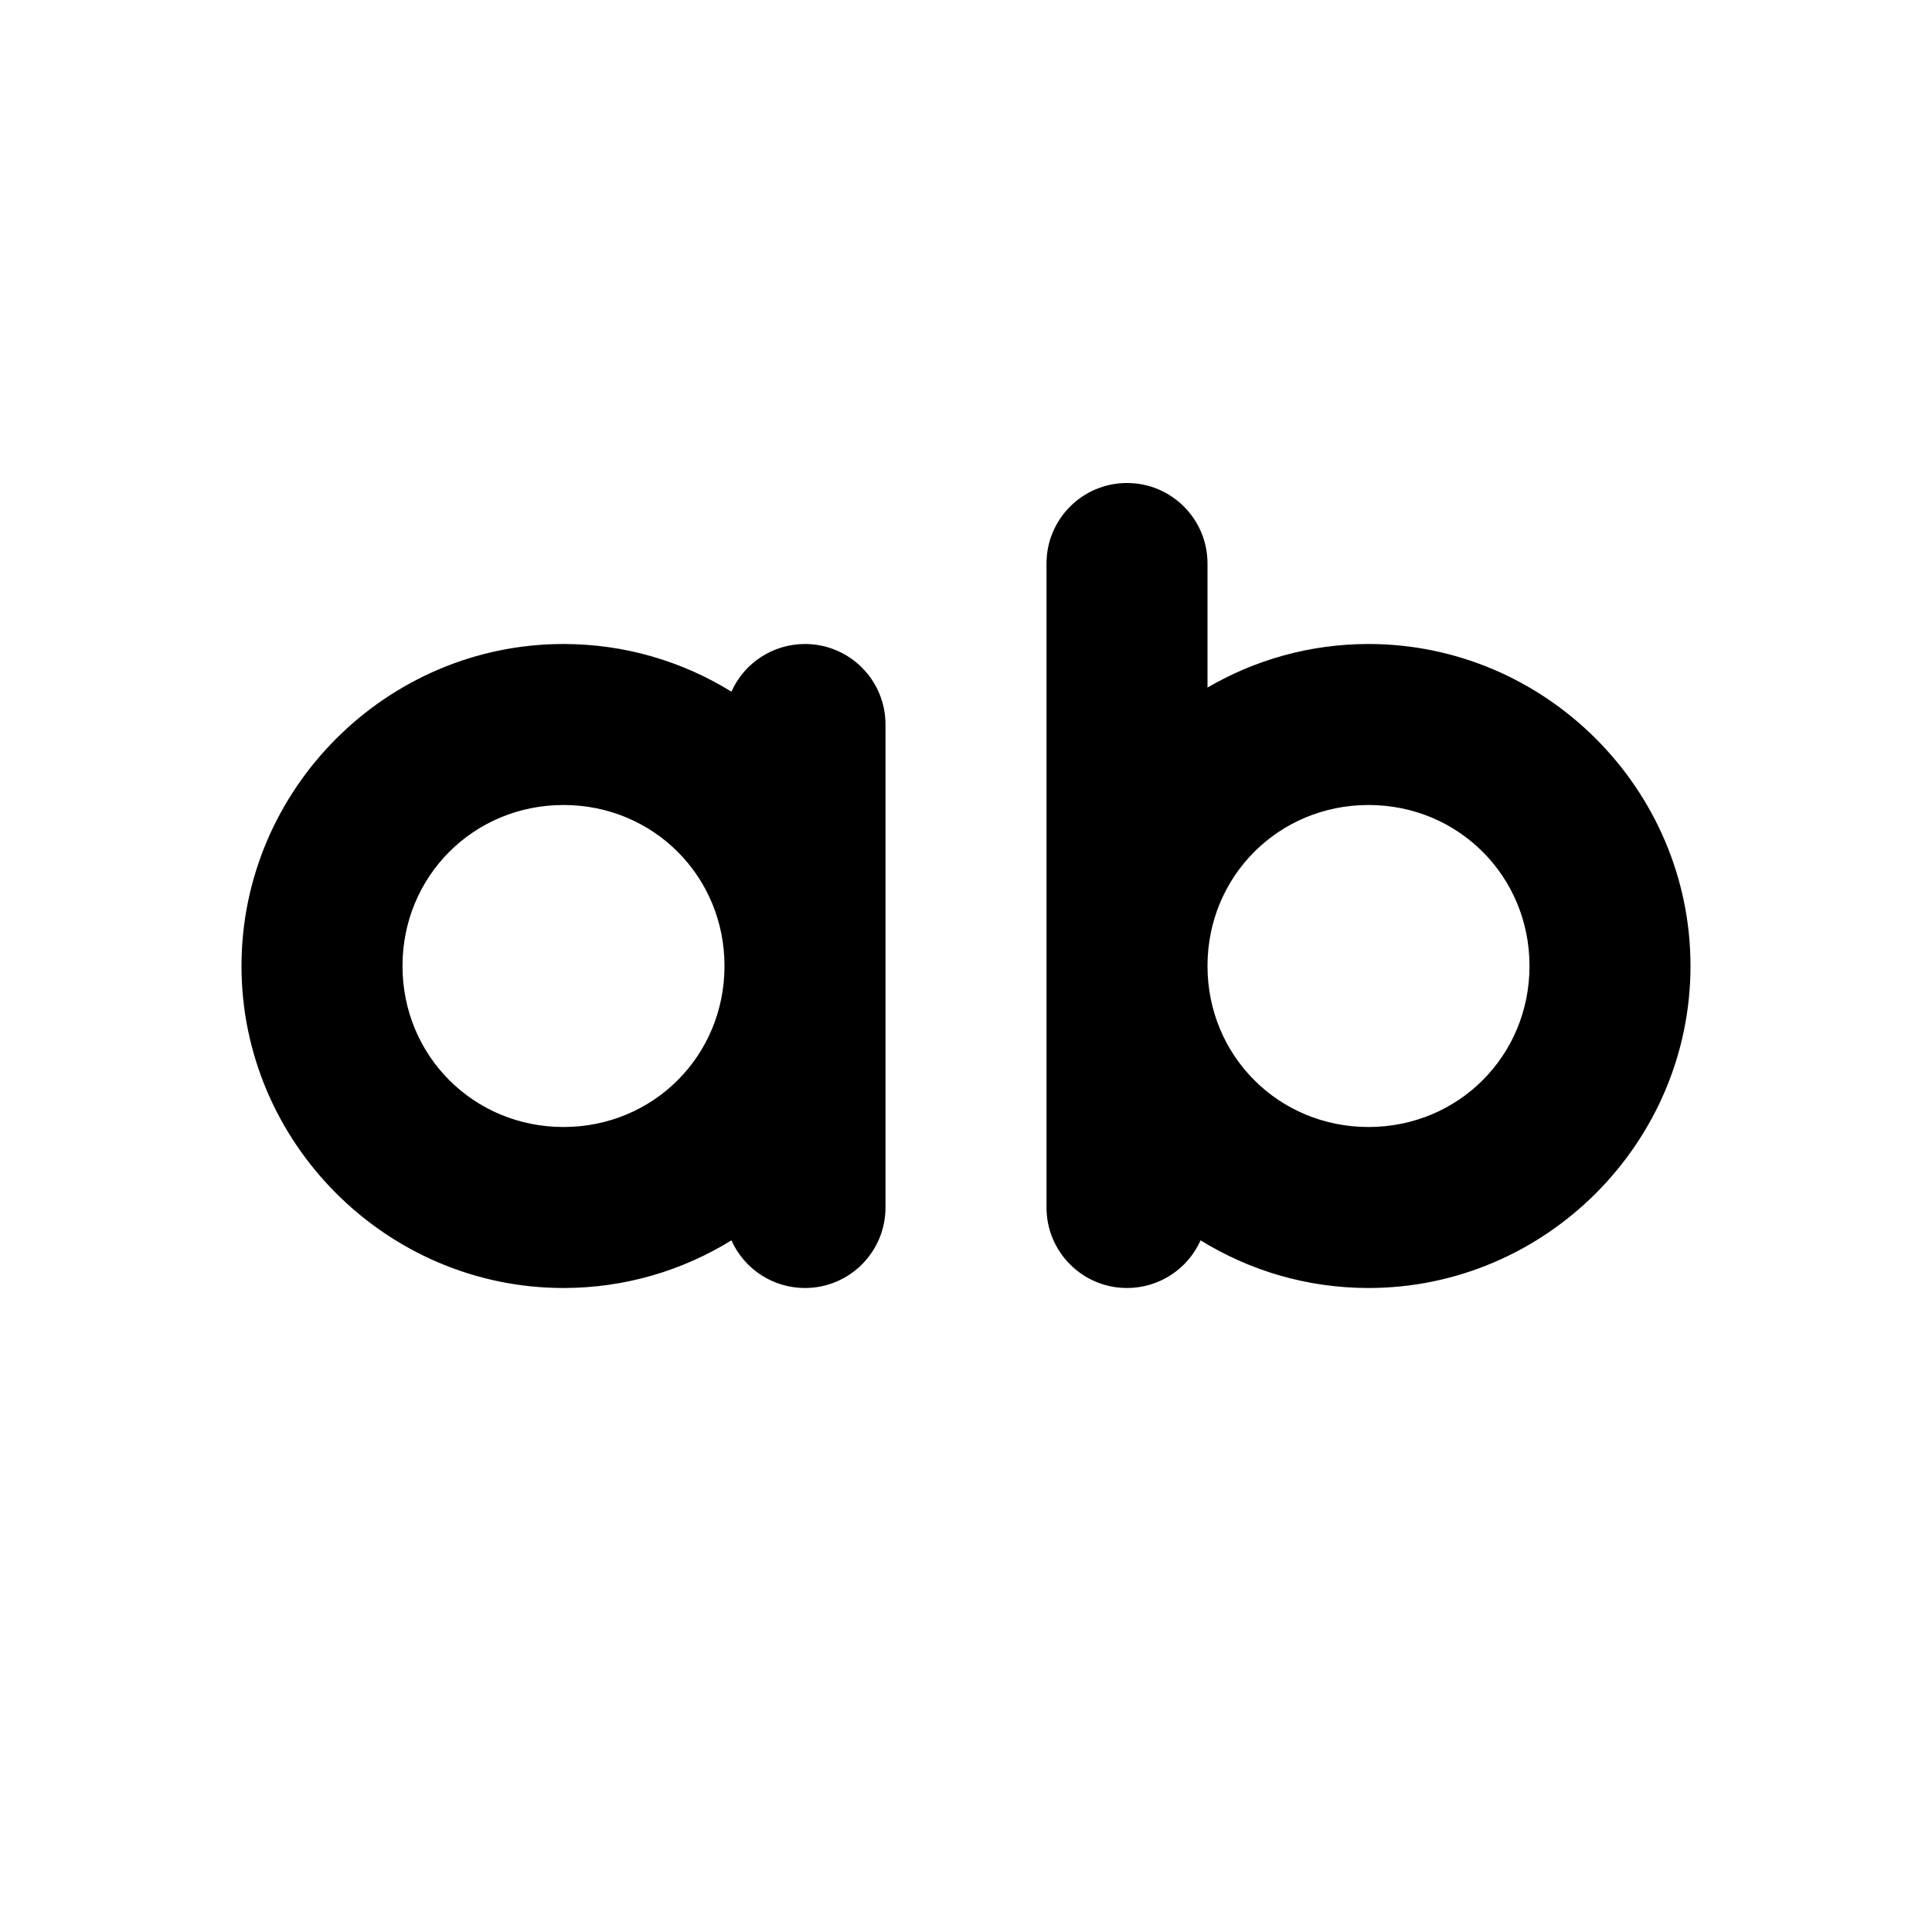
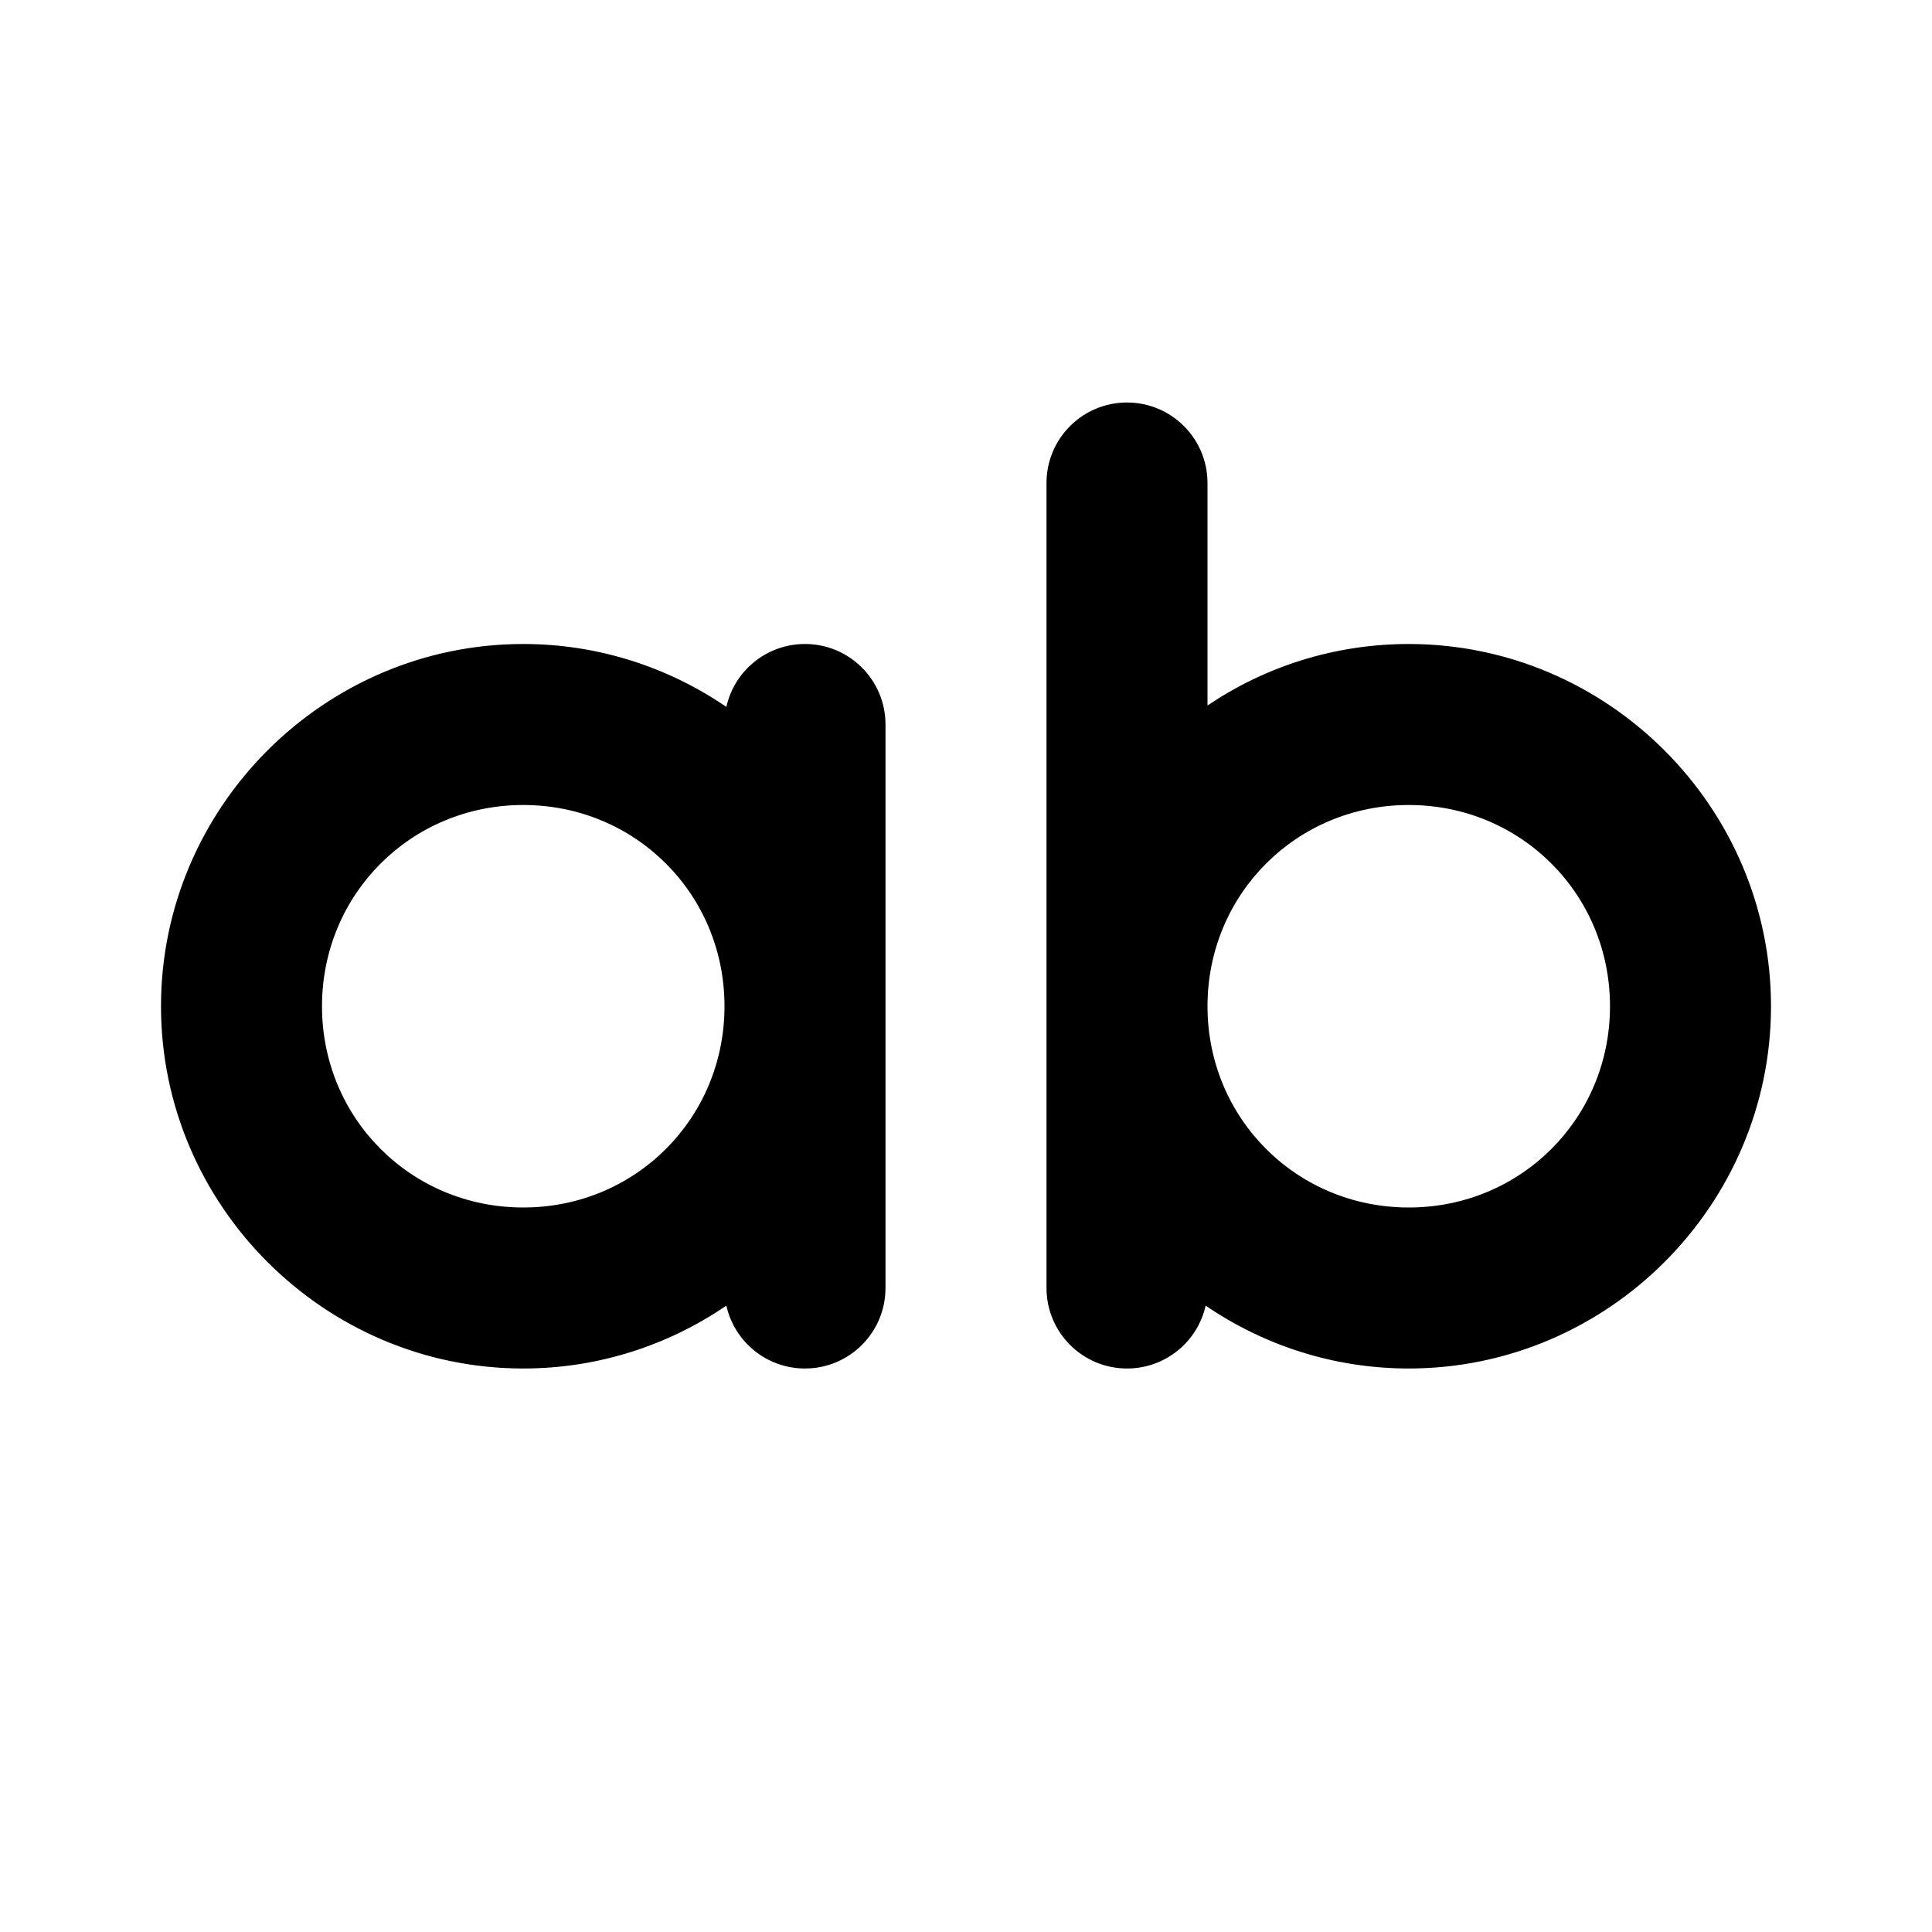
- <svg xmlns="http://www.w3.org/2000/svg" width="24" height="24" viewBox="0 0 24 24" fill="currentColor" tags="text,letters,characters,font,typography" categories="text">
-   <path d="M 14 6 A 1 1 0 0 0 13 7 L 13 12 L 13 15 A 1 1 0 0 0 14 16 A 1 1 0 0 0 14.914 15.408 C 15.523 15.784 16.237 16 17 16 C 19.197 16 21 14.197 21 12 C 21 9.803 19.197 8 17 8 C 16.273 8 15.59 8.197 15 8.541 L 15 7 A 1 1 0 0 0 14 6 z M 7 8 C 4.803 8 3 9.803 3 12 C 3 14.197 4.803 16 7 16 C 7.763 16 8.477 15.784 9.086 15.408 A 1 1 0 0 0 10 16 A 1 1 0 0 0 11 15 L 11 9 A 1 1 0 0 0 10 8 A 1 1 0 0 0 9.086 8.592 C 8.477 8.216 7.763 8 7 8 z M 7 10 C 8.116 10 9 10.884 9 12 C 9 13.116 8.116 14 7 14 C 5.884 14 5 13.116 5 12 C 5 10.884 5.884 10 7 10 z M 17 10 C 18.116 10 19 10.884 19 12 C 19 13.116 18.116 14 17 14 C 15.884 14 15 13.116 15 12 C 15 10.884 15.884 10 17 10 z " />
+ <svg xmlns="http://www.w3.org/2000/svg" width="24" height="24" viewBox="0 0 24 24" fill="currentColor" tags="text,letters,characters,font,typography" categories="text,development">
+   <path d="M 14 5 A 1 1 0 0 0 13 6 L 13 16 A 1 1 0 0 0 14 17 A 1 1 0 0 0 14.977 16.219 C 15.698 16.711 16.567 17 17.5 17 C 19.973 17 22 14.973 22 12.5 C 22 10.027 19.973 8 17.5 8 C 16.577 8 15.716 8.281 15 8.764 L 15 6 A 1 1 0 0 0 14 5 z M 6.5 8 C 4.027 8 2 10.027 2 12.5 C 2 14.973 4.027 17 6.5 17 C 7.433 17 8.302 16.711 9.023 16.219 A 1 1 0 0 0 10 17 A 1 1 0 0 0 11 16 L 11 12.5 L 11 9 A 1 1 0 0 0 10 8 A 1 1 0 0 0 9.023 8.781 C 8.302 8.289 7.433 8 6.5 8 z M 6.5 10 C 7.893 10 9 11.107 9 12.5 C 9 13.893 7.893 15 6.5 15 C 5.107 15 4 13.893 4 12.5 C 4 11.107 5.107 10 6.5 10 z M 17.5 10 C 18.893 10 20 11.107 20 12.5 C 20 13.893 18.893 15 17.5 15 C 16.107 15 15 13.893 15 12.5 C 15 11.107 16.107 10 17.5 10 z " />
</svg>
